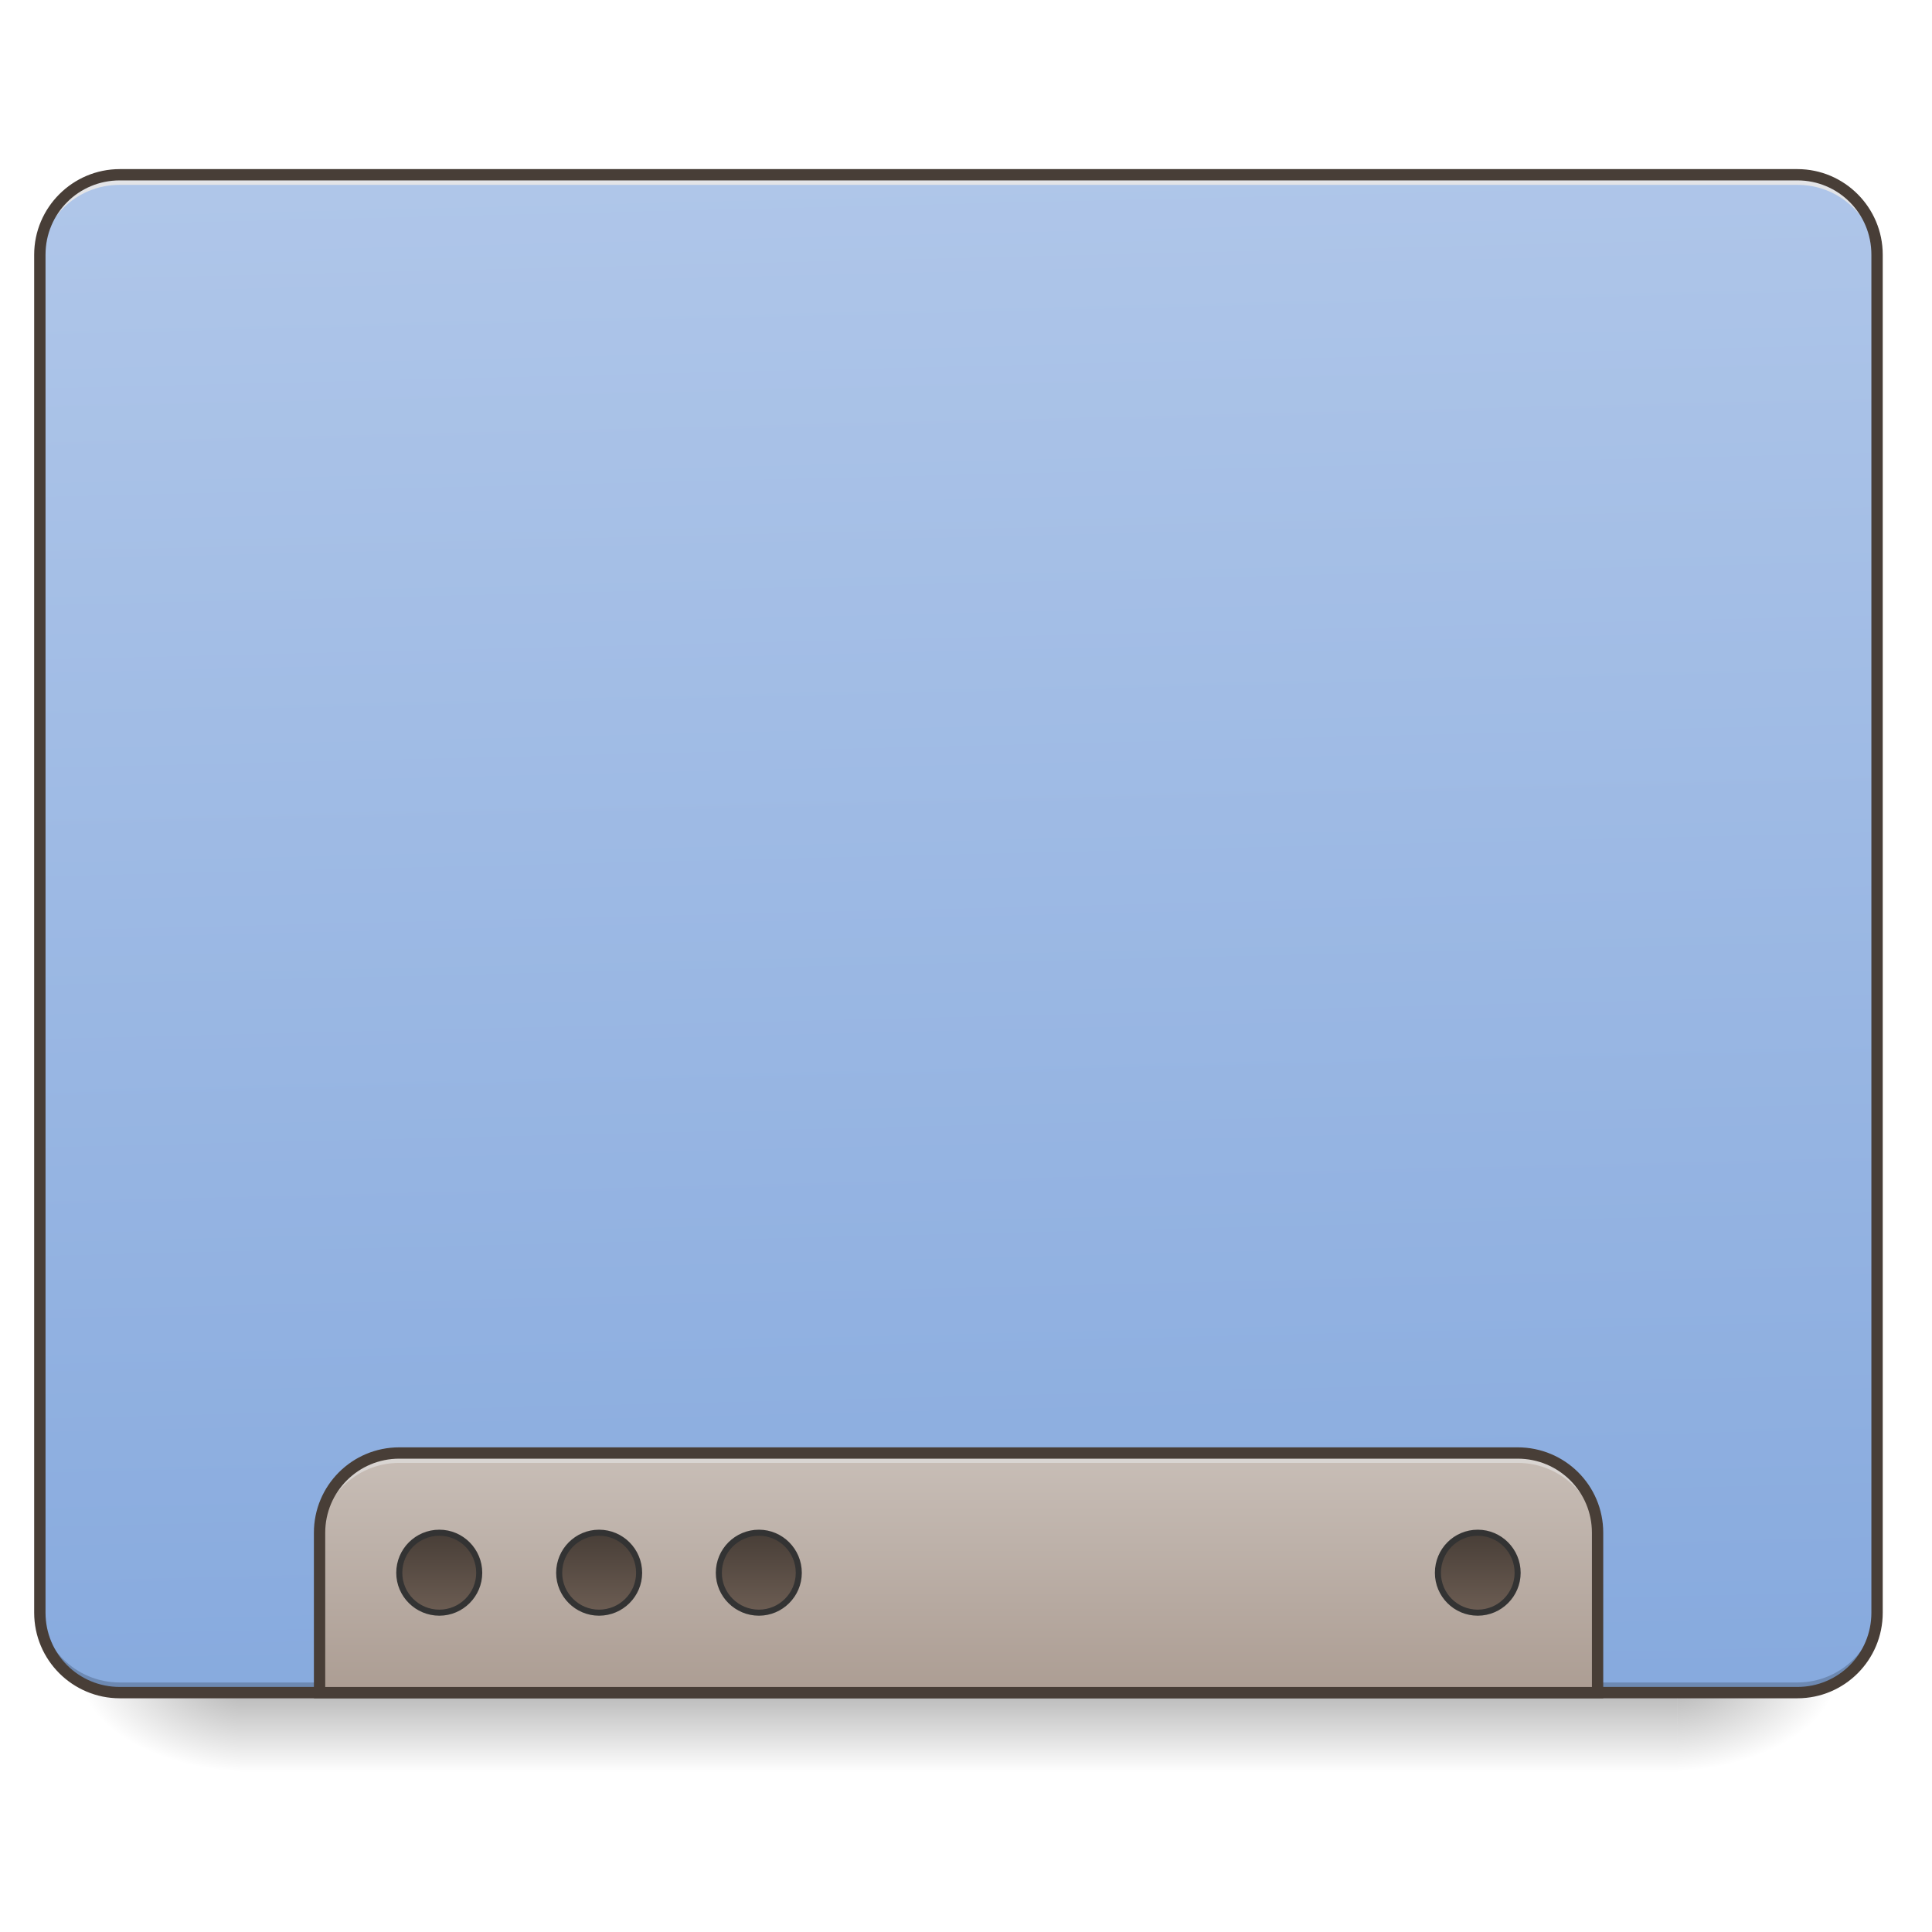
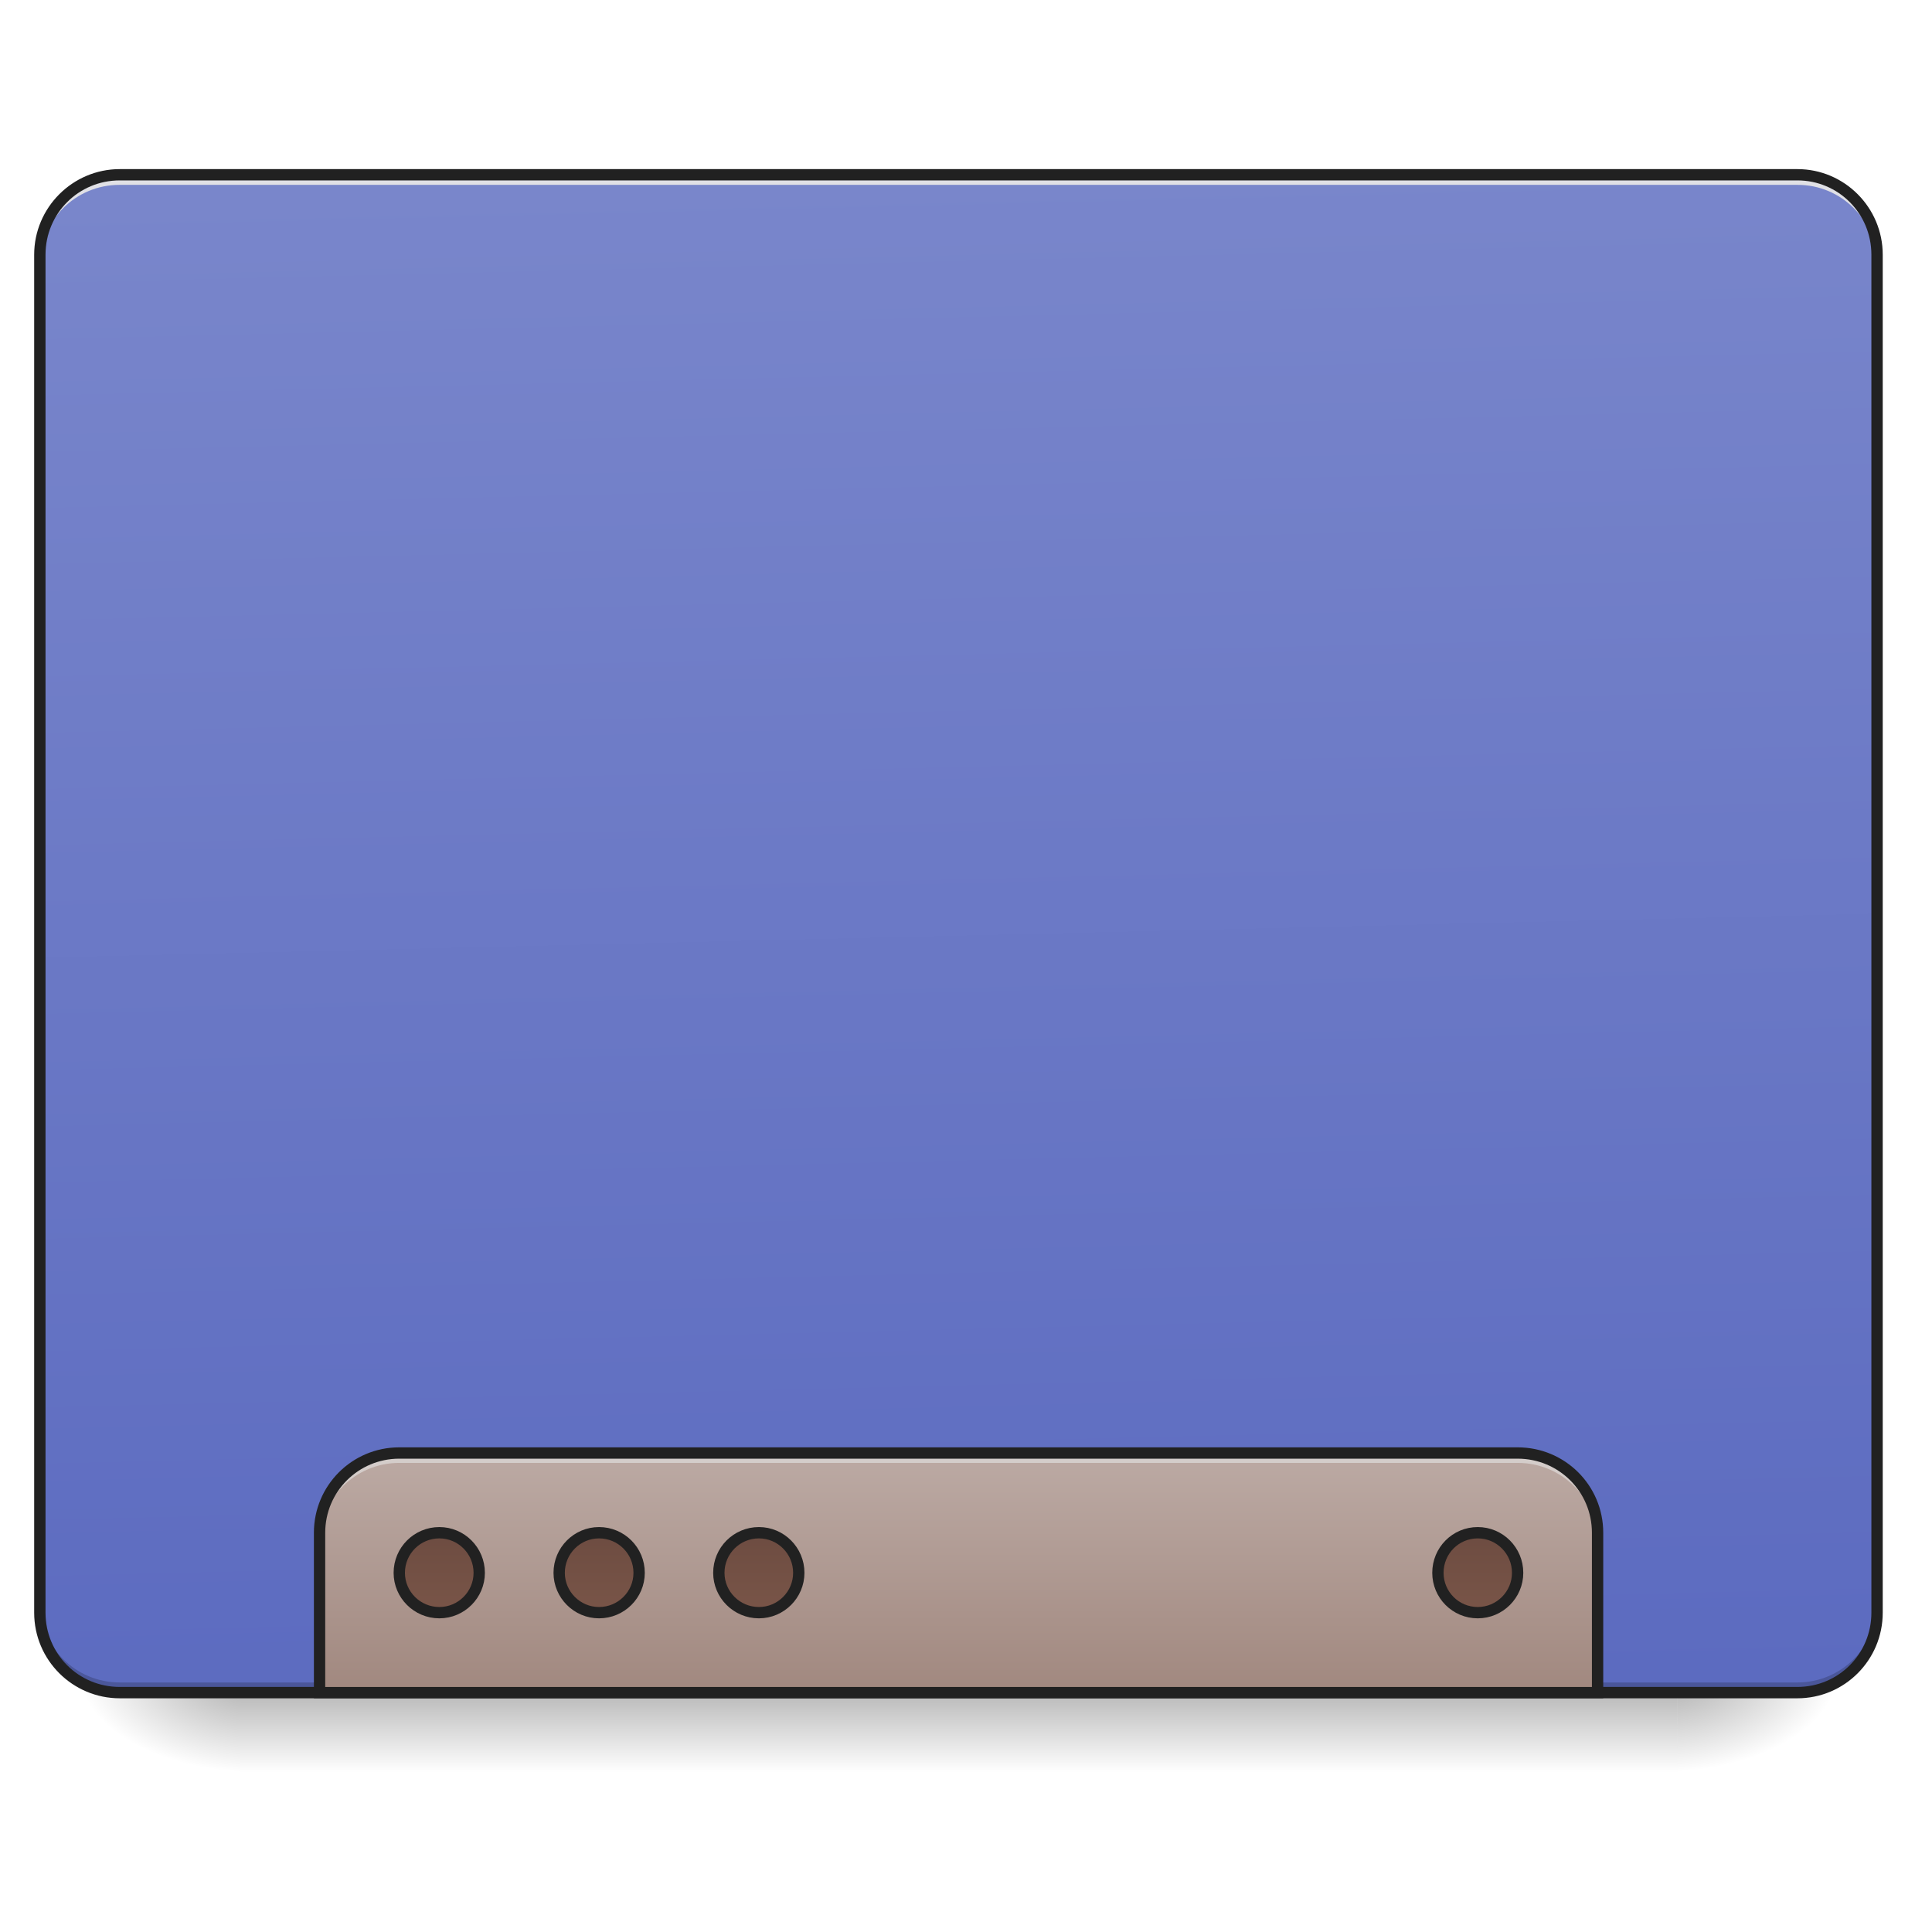
<svg xmlns="http://www.w3.org/2000/svg" width="32pt" height="32pt" viewBox="0 0 32 32" version="1.1">
  <defs>
    <linearGradient id="linear0" gradientUnits="userSpaceOnUse" x1="254" y1="233.5" x2="254" y2="254.667" gradientTransform="matrix(0.062506,0,0,0.062506,-0.00000381506,13.43878)">
      <stop offset="0" style="stop-color:rgb(0%,0%,0%);stop-opacity:0.275;" />
      <stop offset="1" style="stop-color:rgb(0%,0%,0%);stop-opacity:0;" />
    </linearGradient>
    <radialGradient id="radial0" gradientUnits="userSpaceOnUse" cx="450.909" cy="189.579" fx="450.909" fy="189.579" r="21.167" gradientTransform="matrix(0.00000017417,-0.0781325,-0.140638,-0.000000101539,54.11521,63.59533)">
      <stop offset="0" style="stop-color:rgb(0%,0%,0%);stop-opacity:0.314;" />
      <stop offset="0.222" style="stop-color:rgb(0%,0%,0%);stop-opacity:0.275;" />
      <stop offset="1" style="stop-color:rgb(0%,0%,0%);stop-opacity:0;" />
    </radialGradient>
    <radialGradient id="radial1" gradientUnits="userSpaceOnUse" cx="450.909" cy="189.579" fx="450.909" fy="189.579" r="21.167" gradientTransform="matrix(-0.00000017417,0.0781325,0.140638,0.000000101539,-22.36218,-7.527479)">
      <stop offset="0" style="stop-color:rgb(0%,0%,0%);stop-opacity:0.314;" />
      <stop offset="0.222" style="stop-color:rgb(0%,0%,0%);stop-opacity:0.275;" />
      <stop offset="1" style="stop-color:rgb(0%,0%,0%);stop-opacity:0;" />
    </radialGradient>
    <radialGradient id="radial2" gradientUnits="userSpaceOnUse" cx="450.909" cy="189.579" fx="450.909" fy="189.579" r="21.167" gradientTransform="matrix(-0.00000017417,-0.0781325,0.140638,-0.000000101539,-22.36218,63.59533)">
      <stop offset="0" style="stop-color:rgb(0%,0%,0%);stop-opacity:0.314;" />
      <stop offset="0.222" style="stop-color:rgb(0%,0%,0%);stop-opacity:0.275;" />
      <stop offset="1" style="stop-color:rgb(0%,0%,0%);stop-opacity:0;" />
    </radialGradient>
    <radialGradient id="radial3" gradientUnits="userSpaceOnUse" cx="450.909" cy="189.579" fx="450.909" fy="189.579" r="21.167" gradientTransform="matrix(0.00000017417,0.0781325,-0.140638,0.000000101539,54.11521,-7.527479)">
      <stop offset="0" style="stop-color:rgb(0%,0%,0%);stop-opacity:0.314;" />
      <stop offset="0.222" style="stop-color:rgb(0%,0%,0%);stop-opacity:0.275;" />
      <stop offset="1" style="stop-color:rgb(0%,0%,0%);stop-opacity:0;" />
    </radialGradient>
    <linearGradient id="linear1" gradientUnits="userSpaceOnUse" x1="306.917" y1="-25.792" x2="305.955" y2="-141.415" gradientTransform="matrix(0.0753497,0,0,0.217412,-5.854013,33.64135)">
-       <stop offset="0" style="stop-color:rgb(52.941%,66.667%,87.059%);stop-opacity:1;" />
-       <stop offset="1" style="stop-color:rgb(68.627%,77.647%,91.373%);stop-opacity:1;" />
+       <stop offset="0" style="stop-color:rgb(36.078%,41.961%,75.294%);stop-opacity:1;" />
+       <stop offset="1" style="stop-color:rgb(47.451%,52.549%,79.608%);stop-opacity:1;" />
    </linearGradient>
    <linearGradient id="linear2" gradientUnits="userSpaceOnUse" x1="960" y1="1455.118" x2="960" y2="1695.118" gradientTransform="matrix(0.016538,0,0,0.016538,0,0)">
-       <stop offset="0" style="stop-color:rgb(78.431%,74.51%,71.765%);stop-opacity:1;" />
-       <stop offset="1" style="stop-color:rgb(67.451%,61.569%,57.647%);stop-opacity:1;" />
+       <stop offset="0" style="stop-color:rgb(73.725%,66.667%,64.314%);stop-opacity:1;" />
+       <stop offset="1" style="stop-color:rgb(63.137%,53.333%,49.804%);stop-opacity:1;" />
    </linearGradient>
    <linearGradient id="linear3" gradientUnits="userSpaceOnUse" x1="444.5" y1="185.875" x2="444.5" y2="148.833" gradientTransform="matrix(0.5,0,0,0.571428,-105.8335,106.1191)">
-       <stop offset="0" style="stop-color:rgb(42.353%,36.471%,32.549%);stop-opacity:1;" />
-       <stop offset="1" style="stop-color:rgb(28.235%,24.314%,21.569%);stop-opacity:1;" />
+       <stop offset="0" style="stop-color:rgb(47.451%,33.333%,28.235%);stop-opacity:1;" />
+       <stop offset="1" style="stop-color:rgb(42.745%,29.804%,25.49%);stop-opacity:1;" />
    </linearGradient>
    <linearGradient id="linear4" gradientUnits="userSpaceOnUse" x1="444.5" y1="185.875" x2="444.5" y2="148.833" gradientTransform="matrix(0.5,0,0,0.571428,-63.50011,106.1191)">
-       <stop offset="0" style="stop-color:rgb(42.353%,36.471%,32.549%);stop-opacity:1;" />
-       <stop offset="1" style="stop-color:rgb(28.235%,24.314%,21.569%);stop-opacity:1;" />
+       <stop offset="0" style="stop-color:rgb(47.451%,33.333%,28.235%);stop-opacity:1;" />
+       <stop offset="1" style="stop-color:rgb(42.745%,29.804%,25.49%);stop-opacity:1;" />
    </linearGradient>
    <linearGradient id="linear5" gradientUnits="userSpaceOnUse" x1="444.5" y1="185.875" x2="444.5" y2="148.833" gradientTransform="matrix(0.5,0,0,0.571428,-21.1668,106.1191)">
-       <stop offset="0" style="stop-color:rgb(42.353%,36.471%,32.549%);stop-opacity:1;" />
-       <stop offset="1" style="stop-color:rgb(28.235%,24.314%,21.569%);stop-opacity:1;" />
+       <stop offset="0" style="stop-color:rgb(47.451%,33.333%,28.235%);stop-opacity:1;" />
+       <stop offset="1" style="stop-color:rgb(42.745%,29.804%,25.49%);stop-opacity:1;" />
    </linearGradient>
    <linearGradient id="linear6" gradientUnits="userSpaceOnUse" x1="444.5" y1="185.875" x2="444.5" y2="148.833" gradientTransform="matrix(0.5,0,0,0.571428,169.3332,106.1191)">
-       <stop offset="0" style="stop-color:rgb(42.353%,36.471%,32.549%);stop-opacity:1;" />
-       <stop offset="1" style="stop-color:rgb(28.235%,24.314%,21.569%);stop-opacity:1;" />
+       <stop offset="0" style="stop-color:rgb(47.451%,33.333%,28.235%);stop-opacity:1;" />
+       <stop offset="1" style="stop-color:rgb(42.745%,29.804%,25.49%);stop-opacity:1;" />
    </linearGradient>
  </defs>
  <g id="surface1">
    <path style=" stroke:none;fill-rule:nonzero;fill:url(#linear0);" d="M 3.969 28.035 L 27.785 28.035 L 27.785 29.355 L 3.969 29.355 Z M 3.969 28.035 " />
    <path style=" stroke:none;fill-rule:nonzero;fill:url(#radial0);" d="M 27.785 28.035 L 30.43 28.035 L 30.43 26.711 L 27.785 26.711 Z M 27.785 28.035 " />
    <path style=" stroke:none;fill-rule:nonzero;fill:url(#radial1);" d="M 3.969 28.035 L 1.324 28.035 L 1.324 29.355 L 3.969 29.355 Z M 3.969 28.035 " />
    <path style=" stroke:none;fill-rule:nonzero;fill:url(#radial2);" d="M 3.969 28.035 L 1.324 28.035 L 1.324 26.711 L 3.969 26.711 Z M 3.969 28.035 " />
    <path style=" stroke:none;fill-rule:nonzero;fill:url(#radial3);" d="M 27.785 28.035 L 30.43 28.035 L 30.43 29.355 L 27.785 29.355 Z M 27.785 28.035 " />
    <path style=" stroke:none;fill-rule:nonzero;fill:url(#linear1);" d="M 1.984 2.895 L 29.77 2.895 C 30.5 2.895 31.09 3.488 31.09 4.219 L 31.09 26.711 C 31.09 27.441 30.5 28.035 29.77 28.035 L 1.984 28.035 C 1.254 28.035 0.66 27.441 0.66 26.711 L 0.66 4.219 C 0.66 3.488 1.254 2.895 1.984 2.895 Z M 1.984 2.895 " />
    <path style=" stroke:none;fill-rule:nonzero;fill:rgb(0%,0%,0%);fill-opacity:0.196;" d="M 1.984 28.035 C 1.25 28.035 0.66 27.445 0.66 26.711 L 0.66 26.547 C 0.66 27.277 1.25 27.867 1.984 27.867 L 29.77 27.867 C 30.5 27.867 31.09 27.277 31.09 26.547 L 31.09 26.711 C 31.09 27.445 30.5 28.035 29.77 28.035 Z M 1.984 28.035 " />
    <path style=" stroke:none;fill-rule:nonzero;fill:rgb(90.196%,90.196%,90.196%);fill-opacity:0.937;" d="M 1.984 2.895 C 1.25 2.895 0.66 3.484 0.66 4.219 L 0.66 4.383 C 0.66 3.652 1.25 3.059 1.984 3.062 L 29.77 3.062 C 30.5 3.059 31.09 3.652 31.09 4.383 L 31.09 4.219 C 31.09 3.484 30.5 2.895 29.77 2.895 Z M 1.984 2.895 " />
-     <path style=" stroke:none;fill-rule:nonzero;fill:rgb(28.235%,24.314%,21.569%);fill-opacity:1;" d="M 1.984 2.801 C 1.203 2.801 0.566 3.438 0.566 4.219 L 0.566 26.711 C 0.566 27.496 1.203 28.129 1.984 28.129 L 29.77 28.129 C 30.551 28.129 31.184 27.496 31.184 26.711 L 31.184 4.219 C 31.184 3.438 30.551 2.801 29.77 2.801 Z M 1.984 2.988 L 29.77 2.988 C 30.449 2.988 30.996 3.535 30.996 4.219 L 30.996 26.711 C 30.996 27.395 30.449 27.941 29.77 27.941 L 1.984 27.941 C 1.301 27.941 0.754 27.395 0.754 26.711 L 0.754 4.219 C 0.754 3.535 1.301 2.988 1.984 2.988 Z M 1.984 2.988 " />
+     <path style=" stroke:none;fill-rule:nonzero;fill:rgb(12.941%,12.941%,12.941%);fill-opacity:1;" d="M 1.984 2.801 C 1.203 2.801 0.566 3.438 0.566 4.219 L 0.566 26.711 C 0.566 27.496 1.203 28.129 1.984 28.129 L 29.77 28.129 C 30.551 28.129 31.184 27.496 31.184 26.711 L 31.184 4.219 C 31.184 3.438 30.551 2.801 29.77 2.801 Z M 1.984 2.988 L 29.77 2.988 C 30.449 2.988 30.996 3.535 30.996 4.219 L 30.996 26.711 C 30.996 27.395 30.449 27.941 29.77 27.941 L 1.984 27.941 C 1.301 27.941 0.754 27.395 0.754 26.711 L 0.754 4.219 C 0.754 3.535 1.301 2.988 1.984 2.988 Z M 1.984 2.988 " />
    <path style=" stroke:none;fill-rule:nonzero;fill:url(#linear2);" d="M 6.613 24.066 C 5.883 24.066 5.293 24.656 5.293 25.387 L 5.293 28.035 L 26.461 28.035 L 26.461 25.387 C 26.461 24.656 25.871 24.066 25.137 24.066 Z M 6.613 24.066 " />
    <path style=" stroke:none;fill-rule:nonzero;fill:rgb(90.196%,90.196%,90.196%);fill-opacity:0.588;" d="M 6.613 24.066 C 5.883 24.066 5.293 24.656 5.293 25.387 L 5.293 25.555 C 5.293 24.82 5.883 24.23 6.613 24.23 L 25.137 24.23 C 25.871 24.23 26.461 24.82 26.461 25.555 L 26.461 25.387 C 26.461 24.656 25.871 24.066 25.137 24.066 Z M 6.613 24.066 " />
-     <path style="fill:none;stroke-width:11.339;stroke-linecap:round;stroke-linejoin:miter;stroke:rgb(28.235%,24.314%,21.569%);stroke-opacity:1;stroke-miterlimit:4;" d="M 399.883 1455.215 C 355.714 1455.215 320.048 1490.881 320.048 1535.05 L 320.048 1695.193 L 1600.005 1695.193 L 1600.005 1535.05 C 1600.005 1490.881 1564.339 1455.215 1519.934 1455.215 Z M 399.883 1455.215 " transform="matrix(0.016538,0,0,0.016538,0,0)" />
-     <path style="fill-rule:nonzero;fill:url(#linear3);stroke-width:1.604;stroke-linecap:round;stroke-linejoin:miter;stroke:rgb(20%,20%,20%);stroke-opacity:1;stroke-miterlimit:4;" d="M 116.426 191.149 C 122.238 191.149 126.988 195.898 126.988 201.773 C 126.988 207.585 122.238 212.334 116.426 212.334 C 110.552 212.334 105.802 207.585 105.802 201.773 C 105.802 195.898 110.552 191.149 116.426 191.149 Z M 116.426 191.149 " transform="matrix(0.062506,0,0,0.062506,0,13.43878)" />
-     <path style="fill-rule:nonzero;fill:url(#linear4);stroke-width:1.604;stroke-linecap:round;stroke-linejoin:miter;stroke:rgb(20%,20%,20%);stroke-opacity:1;stroke-miterlimit:4;" d="M 158.735 191.149 C 164.609 191.149 169.359 195.898 169.359 201.773 C 169.359 207.585 164.609 212.334 158.735 212.334 C 152.923 212.334 148.173 207.585 148.173 201.773 C 148.173 195.898 152.923 191.149 158.735 191.149 Z M 158.735 191.149 " transform="matrix(0.062506,0,0,0.062506,0,13.43878)" />
-     <path style="fill-rule:nonzero;fill:url(#linear5);stroke-width:1.604;stroke-linecap:round;stroke-linejoin:miter;stroke:rgb(20%,20%,20%);stroke-opacity:1;stroke-miterlimit:4;" d="M 201.106 191.149 C 206.918 191.149 211.667 195.898 211.667 201.773 C 211.667 207.585 206.918 212.334 201.106 212.334 C 195.231 212.334 190.482 207.585 190.482 201.773 C 190.482 195.898 195.231 191.149 201.106 191.149 Z M 201.106 191.149 " transform="matrix(0.062506,0,0,0.062506,0,13.43878)" />
-     <path style="fill-rule:nonzero;fill:url(#linear6);stroke-width:1.604;stroke-linecap:round;stroke-linejoin:miter;stroke:rgb(20%,20%,20%);stroke-opacity:1;stroke-miterlimit:4;" d="M 391.588 191.149 C 397.4 191.149 402.149 195.898 402.149 201.773 C 402.149 207.585 397.4 212.334 391.588 212.334 C 385.713 212.334 381.026 207.585 381.026 201.773 C 381.026 195.898 385.713 191.149 391.588 191.149 Z M 391.588 191.149 " transform="matrix(0.062506,0,0,0.062506,0,13.43878)" />
+     <path style="fill:none;stroke-width:11.339;stroke-linecap:round;stroke-linejoin:miter;stroke:rgb(12.941%,12.941%,12.941%);stroke-opacity:1;stroke-miterlimit:4;" d="M 399.883 1455.215 C 355.714 1455.215 320.048 1490.881 320.048 1535.05 L 320.048 1695.193 L 1600.005 1695.193 L 1600.005 1535.05 C 1600.005 1490.881 1564.339 1455.215 1519.934 1455.215 Z M 399.883 1455.215 " transform="matrix(0.016538,0,0,0.016538,0,0)" />
+     <path style="fill-rule:nonzero;fill:url(#linear3);stroke-width:3;stroke-linecap:round;stroke-linejoin:miter;stroke:rgb(12.941%,12.941%,12.941%);stroke-opacity:1;stroke-miterlimit:4;" d="M 116.426 191.149 C 122.238 191.149 126.988 195.898 126.988 201.773 C 126.988 207.585 122.238 212.334 116.426 212.334 C 110.552 212.334 105.802 207.585 105.802 201.773 C 105.802 195.898 110.552 191.149 116.426 191.149 Z M 116.426 191.149 " transform="matrix(0.062506,0,0,0.062506,0,13.43878)" />
+     <path style="fill-rule:nonzero;fill:url(#linear4);stroke-width:3;stroke-linecap:round;stroke-linejoin:miter;stroke:rgb(12.941%,12.941%,12.941%);stroke-opacity:1;stroke-miterlimit:4;" d="M 158.735 191.149 C 164.609 191.149 169.359 195.898 169.359 201.773 C 169.359 207.585 164.609 212.334 158.735 212.334 C 152.923 212.334 148.173 207.585 148.173 201.773 C 148.173 195.898 152.923 191.149 158.735 191.149 Z M 158.735 191.149 " transform="matrix(0.062506,0,0,0.062506,0,13.43878)" />
+     <path style="fill-rule:nonzero;fill:url(#linear5);stroke-width:3;stroke-linecap:round;stroke-linejoin:miter;stroke:rgb(12.941%,12.941%,12.941%);stroke-opacity:1;stroke-miterlimit:4;" d="M 201.106 191.149 C 206.918 191.149 211.667 195.898 211.667 201.773 C 211.667 207.585 206.918 212.334 201.106 212.334 C 195.231 212.334 190.482 207.585 190.482 201.773 C 190.482 195.898 195.231 191.149 201.106 191.149 Z M 201.106 191.149 " transform="matrix(0.062506,0,0,0.062506,0,13.43878)" />
+     <path style="fill-rule:nonzero;fill:url(#linear6);stroke-width:3;stroke-linecap:round;stroke-linejoin:miter;stroke:rgb(12.941%,12.941%,12.941%);stroke-opacity:1;stroke-miterlimit:4;" d="M 391.588 191.149 C 397.4 191.149 402.149 195.898 402.149 201.773 C 402.149 207.585 397.4 212.334 391.588 212.334 C 385.713 212.334 381.026 207.585 381.026 201.773 C 381.026 195.898 385.713 191.149 391.588 191.149 Z M 391.588 191.149 " transform="matrix(0.062506,0,0,0.062506,0,13.43878)" />
  </g>
</svg>
